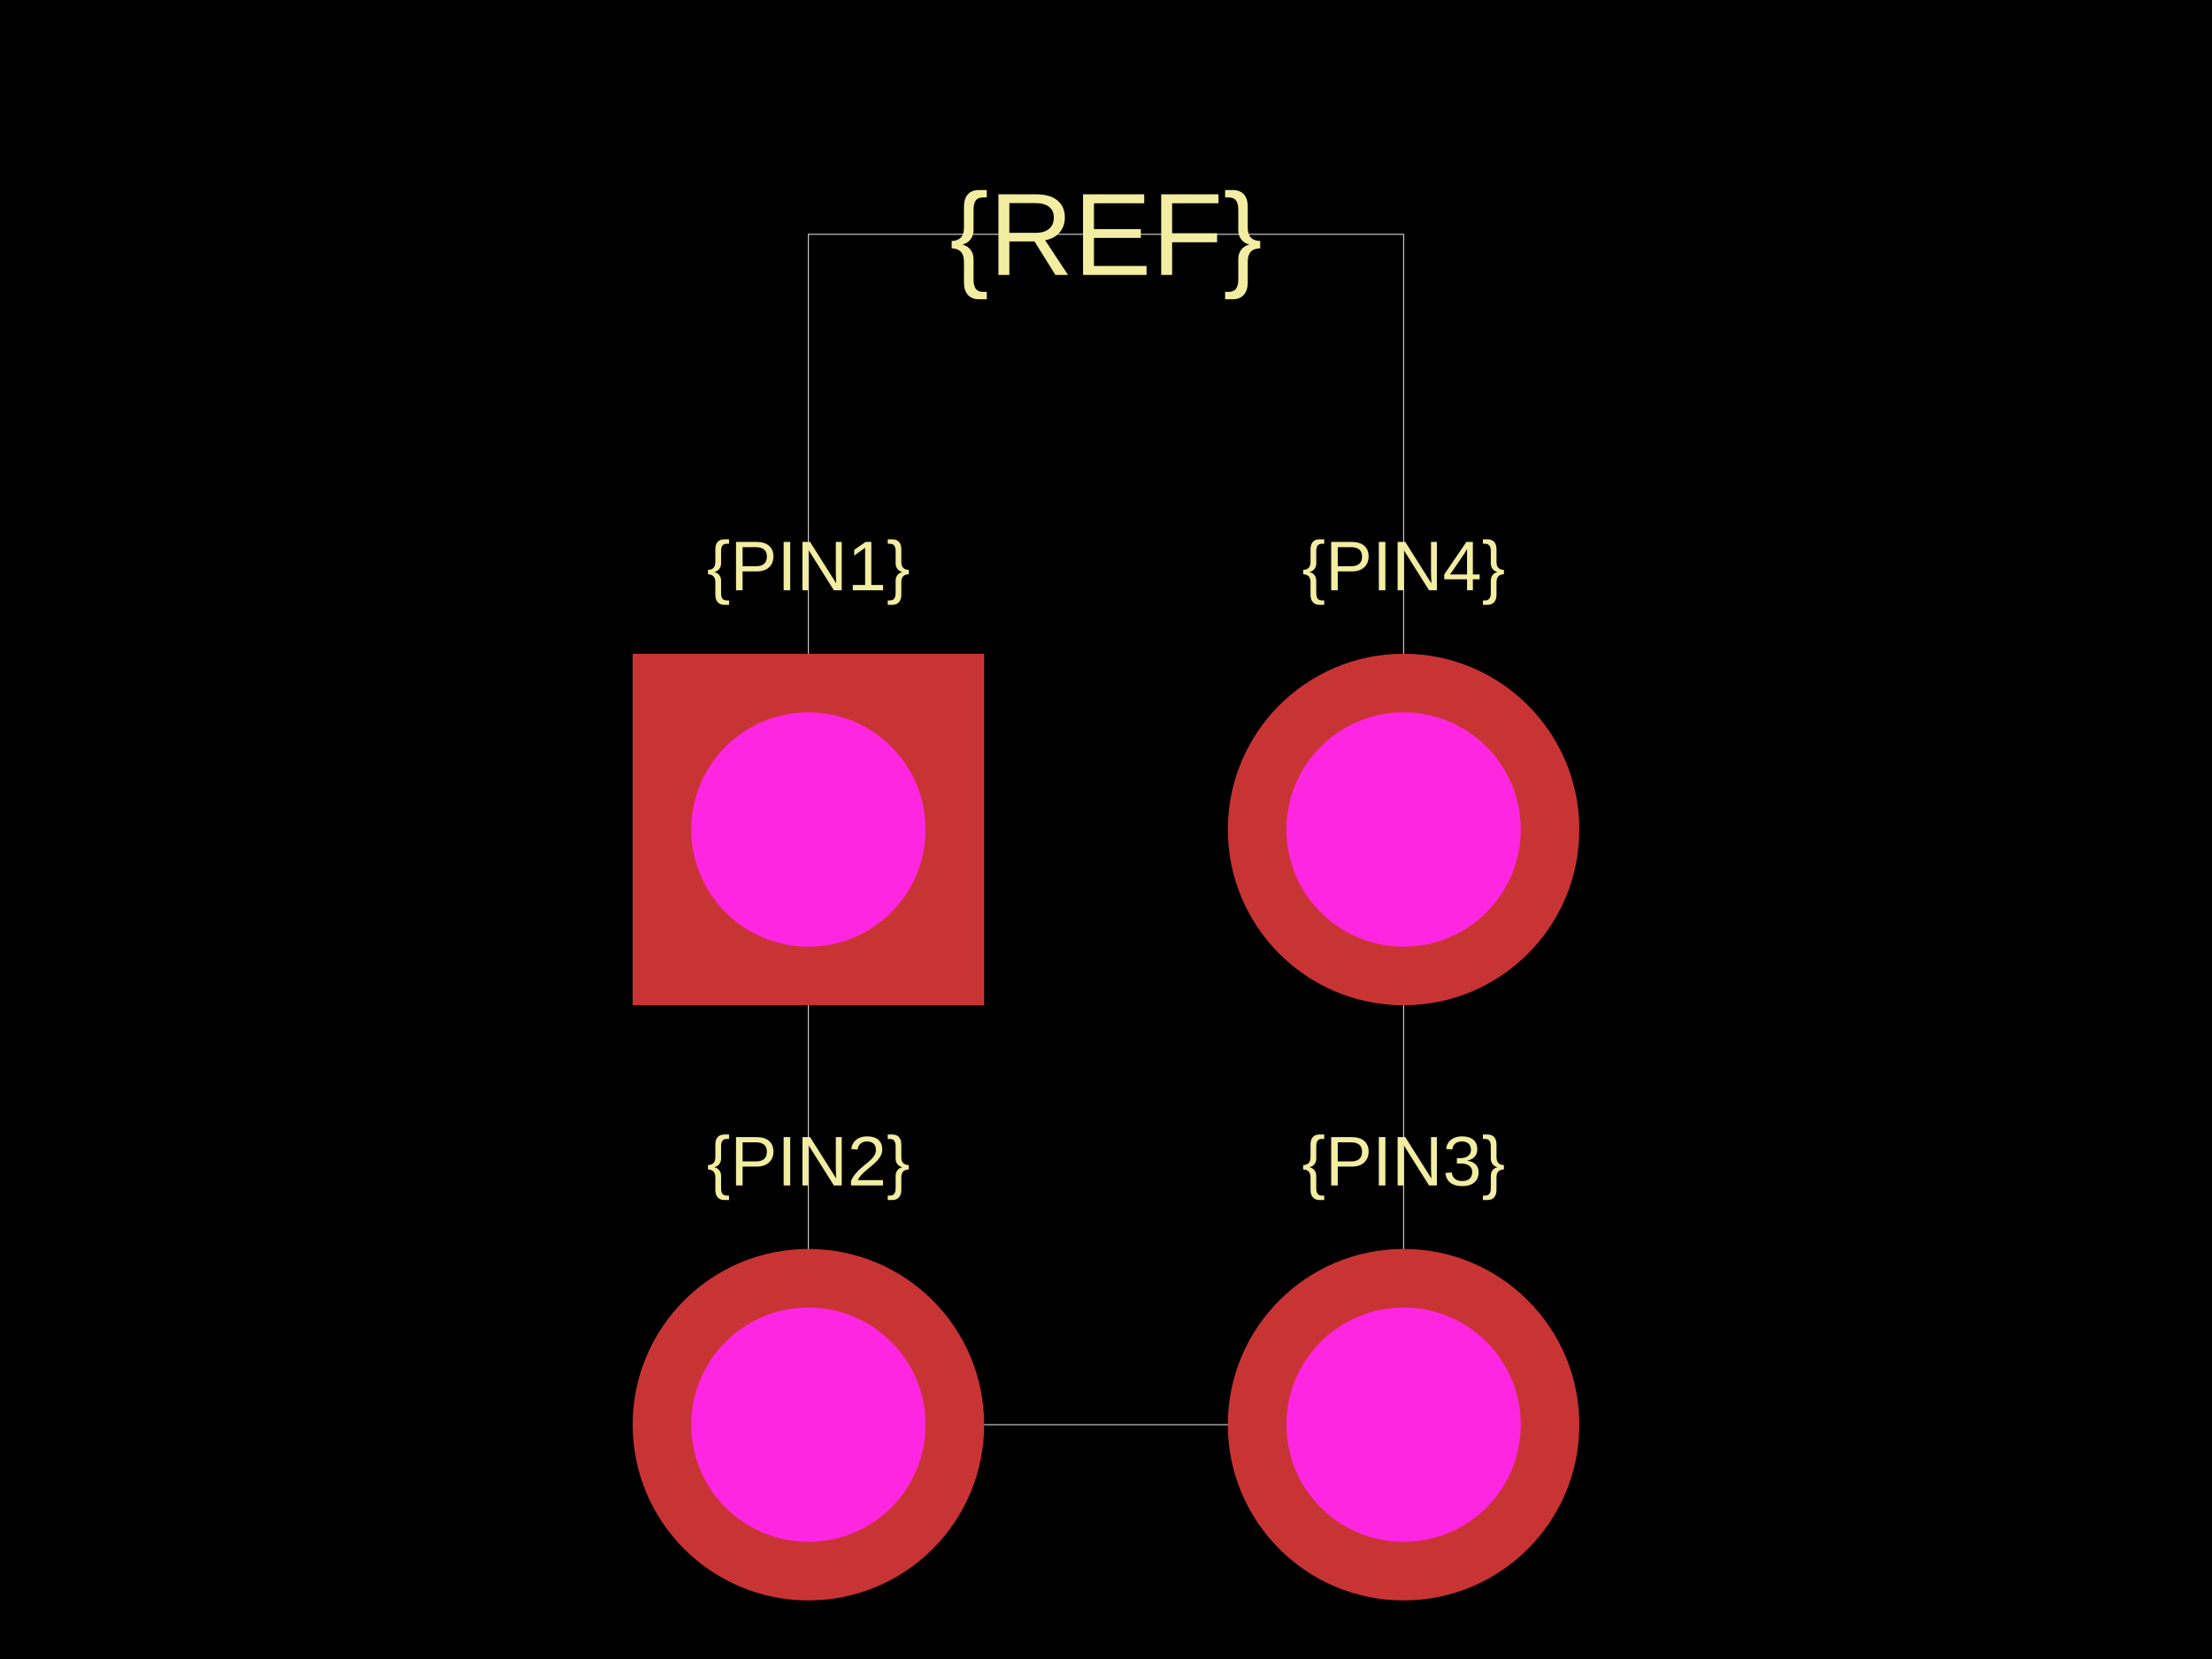
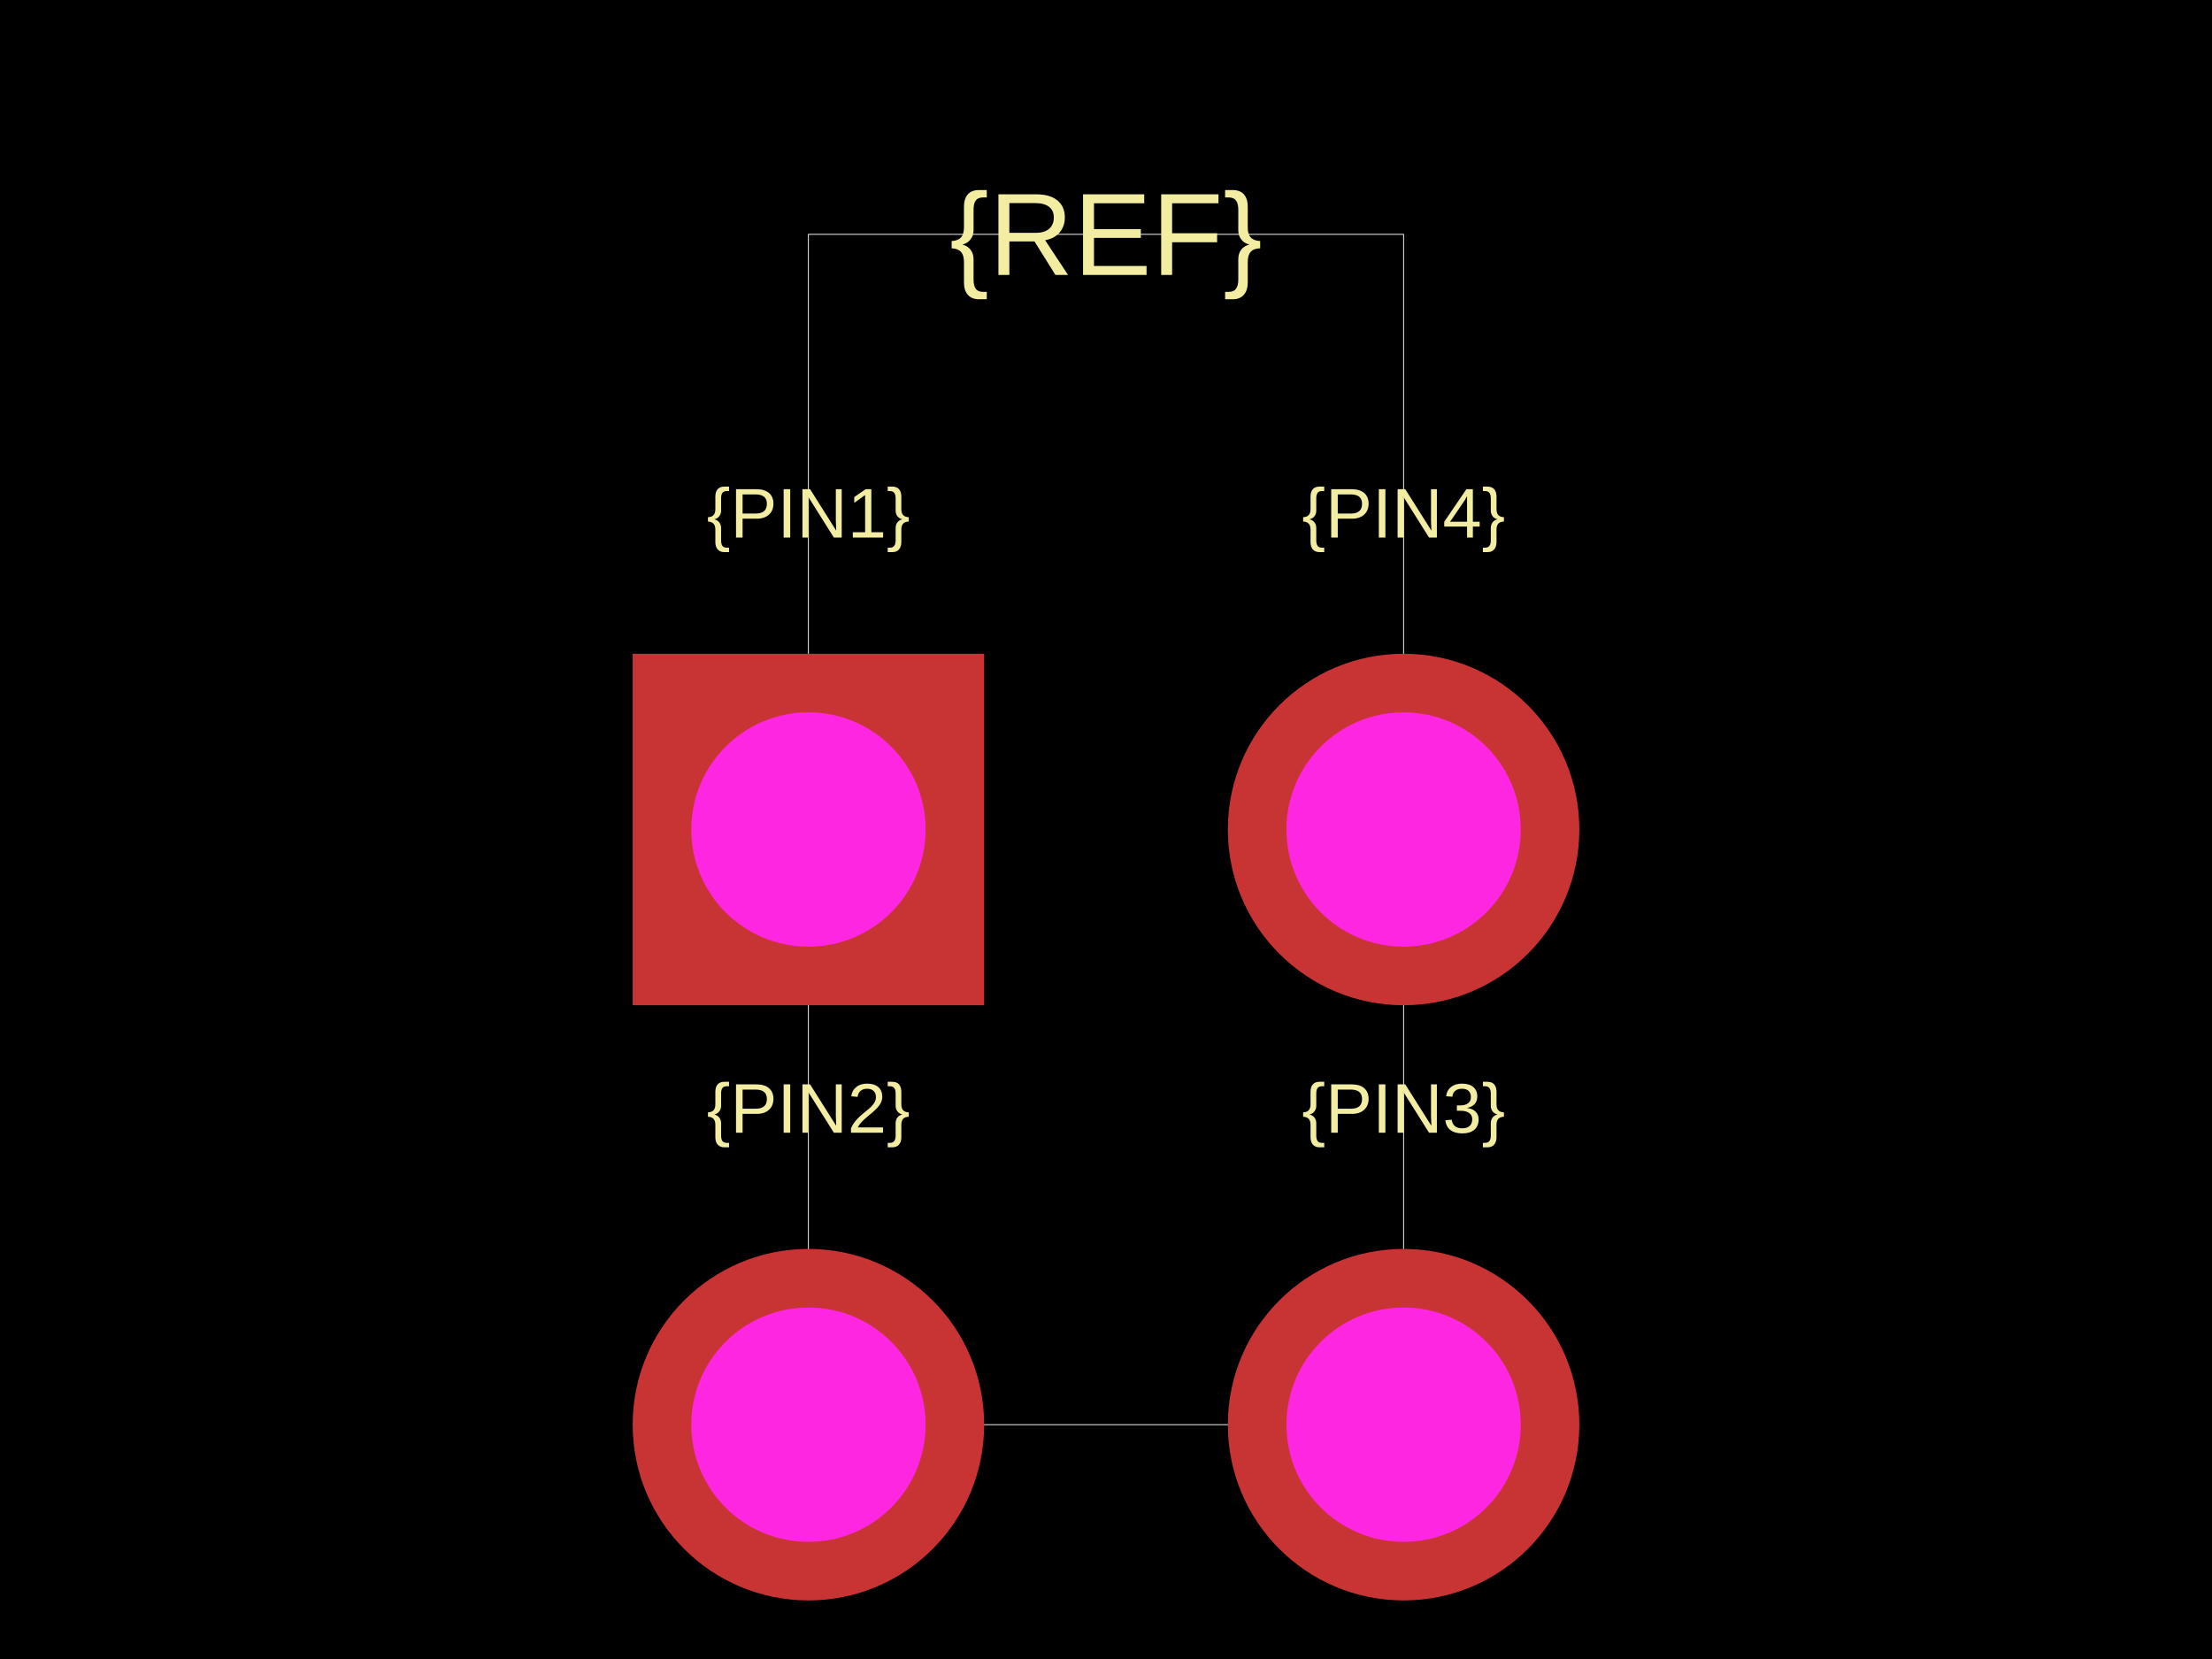
<svg xmlns="http://www.w3.org/2000/svg" width="800" height="600">
  <style />
  <rect class="boundary" x="0" y="0" fill="#000" width="800" height="600" data-type="pcb_background" data-pcb-layer="global" />
  <rect class="pcb-boundary" fill="none" stroke="#fff" stroke-width="0.3" x="292.373" y="84.746" width="215.254" height="430.508" data-type="pcb_boundary" data-pcb-layer="global" />
-   <text x="0" y="0" dx="0" dy="0" fill="#f2eda1" font-family="Arial, sans-serif" font-size="25.424" text-anchor="middle" dominant-baseline="central" transform="matrix(1,0,0,1,292.3729,204.661)" class="pcb-silkscreen-text pcb-silkscreen-top" data-pcb-silkscreen-text-id="silkscreen_text_1" stroke="none" data-type="pcb_silkscreen_text" data-pcb-layer="top">{PIN1}</text>
-   <text x="0" y="0" dx="0" dy="0" fill="#f2eda1" font-family="Arial, sans-serif" font-size="25.424" text-anchor="middle" dominant-baseline="central" transform="matrix(1,0,0,1,292.3729,419.9153)" class="pcb-silkscreen-text pcb-silkscreen-top" data-pcb-silkscreen-text-id="silkscreen_text_1" stroke="none" data-type="pcb_silkscreen_text" data-pcb-layer="top">{PIN2}</text>
-   <text x="0" y="0" dx="0" dy="0" fill="#f2eda1" font-family="Arial, sans-serif" font-size="25.424" text-anchor="middle" dominant-baseline="central" transform="matrix(1,0,0,1,507.6271,419.9153)" class="pcb-silkscreen-text pcb-silkscreen-top" data-pcb-silkscreen-text-id="silkscreen_text_1" stroke="none" data-type="pcb_silkscreen_text" data-pcb-layer="top">{PIN3}</text>
-   <text x="0" y="0" dx="0" dy="0" fill="#f2eda1" font-family="Arial, sans-serif" font-size="25.424" text-anchor="middle" dominant-baseline="central" transform="matrix(1,0,0,1,507.6271,204.661)" class="pcb-silkscreen-text pcb-silkscreen-top" data-pcb-silkscreen-text-id="silkscreen_text_1" stroke="none" data-type="pcb_silkscreen_text" data-pcb-layer="top">{PIN4}</text>
+   <text x="0" y="0" dx="0" dy="0" fill="#f2eda1" font-family="Arial, sans-serif" font-size="25.424" text-anchor="middle" dominant-baseline="central" transform="matrix(1,0,0,1,292.3729,185.5932)" class="pcb-silkscreen-text pcb-silkscreen-top" data-pcb-silkscreen-text-id="silkscreen_text_1" stroke="none" data-type="pcb_silkscreen_text" data-pcb-layer="top">{PIN1}</text>
+   <text x="0" y="0" dx="0" dy="0" fill="#f2eda1" font-family="Arial, sans-serif" font-size="25.424" text-anchor="middle" dominant-baseline="central" transform="matrix(1,0,0,1,292.3729,400.8475)" class="pcb-silkscreen-text pcb-silkscreen-top" data-pcb-silkscreen-text-id="silkscreen_text_1" stroke="none" data-type="pcb_silkscreen_text" data-pcb-layer="top">{PIN2}</text>
+   <text x="0" y="0" dx="0" dy="0" fill="#f2eda1" font-family="Arial, sans-serif" font-size="25.424" text-anchor="middle" dominant-baseline="central" transform="matrix(1,0,0,1,507.6271,400.8475)" class="pcb-silkscreen-text pcb-silkscreen-top" data-pcb-silkscreen-text-id="silkscreen_text_1" stroke="none" data-type="pcb_silkscreen_text" data-pcb-layer="top">{PIN3}</text>
+   <text x="0" y="0" dx="0" dy="0" fill="#f2eda1" font-family="Arial, sans-serif" font-size="25.424" text-anchor="middle" dominant-baseline="central" transform="matrix(1,0,0,1,507.6271,185.5932)" class="pcb-silkscreen-text pcb-silkscreen-top" data-pcb-silkscreen-text-id="silkscreen_text_1" stroke="none" data-type="pcb_silkscreen_text" data-pcb-layer="top">{PIN4}</text>
  <text x="0" y="0" dx="0" dy="0" fill="#f2eda1" font-family="Arial, sans-serif" font-size="42.373" text-anchor="middle" dominant-baseline="central" transform="matrix(1,0,0,1,400,84.74576)" class="pcb-silkscreen-text pcb-silkscreen-top" data-pcb-silkscreen-text-id="silkscreen_text_1" stroke="none" data-type="pcb_silkscreen_text" data-pcb-layer="top">{REF}</text>
  <g data-type="pcb_plated_hole" data-pcb-layer="through">
    <rect class="pcb-hole-outer-pad" fill="rgb(200, 52, 52)" x="228.814" y="236.441" width="127.119" height="127.119" data-type="pcb_plated_hole" data-pcb-layer="top" />
    <circle class="pcb-hole-inner" fill="#FF26E2" cx="292.373" cy="300" r="42.373" data-type="pcb_plated_hole_drill" data-pcb-layer="drill" />
  </g>
  <g data-type="pcb_plated_hole" data-pcb-layer="through">
    <circle class="pcb-hole-outer" fill="rgb(200, 52, 52)" cx="292.373" cy="515.254" r="63.559" data-type="pcb_plated_hole" data-pcb-layer="top" />
    <circle class="pcb-hole-inner" fill="#FF26E2" cx="292.373" cy="515.254" r="42.373" data-type="pcb_plated_hole_drill" data-pcb-layer="drill" />
  </g>
  <g data-type="pcb_plated_hole" data-pcb-layer="through">
    <circle class="pcb-hole-outer" fill="rgb(200, 52, 52)" cx="507.627" cy="515.254" r="63.559" data-type="pcb_plated_hole" data-pcb-layer="top" />
    <circle class="pcb-hole-inner" fill="#FF26E2" cx="507.627" cy="515.254" r="42.373" data-type="pcb_plated_hole_drill" data-pcb-layer="drill" />
  </g>
  <g data-type="pcb_plated_hole" data-pcb-layer="through">
    <circle class="pcb-hole-outer" fill="rgb(200, 52, 52)" cx="507.627" cy="300" r="63.559" data-type="pcb_plated_hole" data-pcb-layer="top" />
    <circle class="pcb-hole-inner" fill="#FF26E2" cx="507.627" cy="300" r="42.373" data-type="pcb_plated_hole_drill" data-pcb-layer="drill" />
  </g>
</svg>
